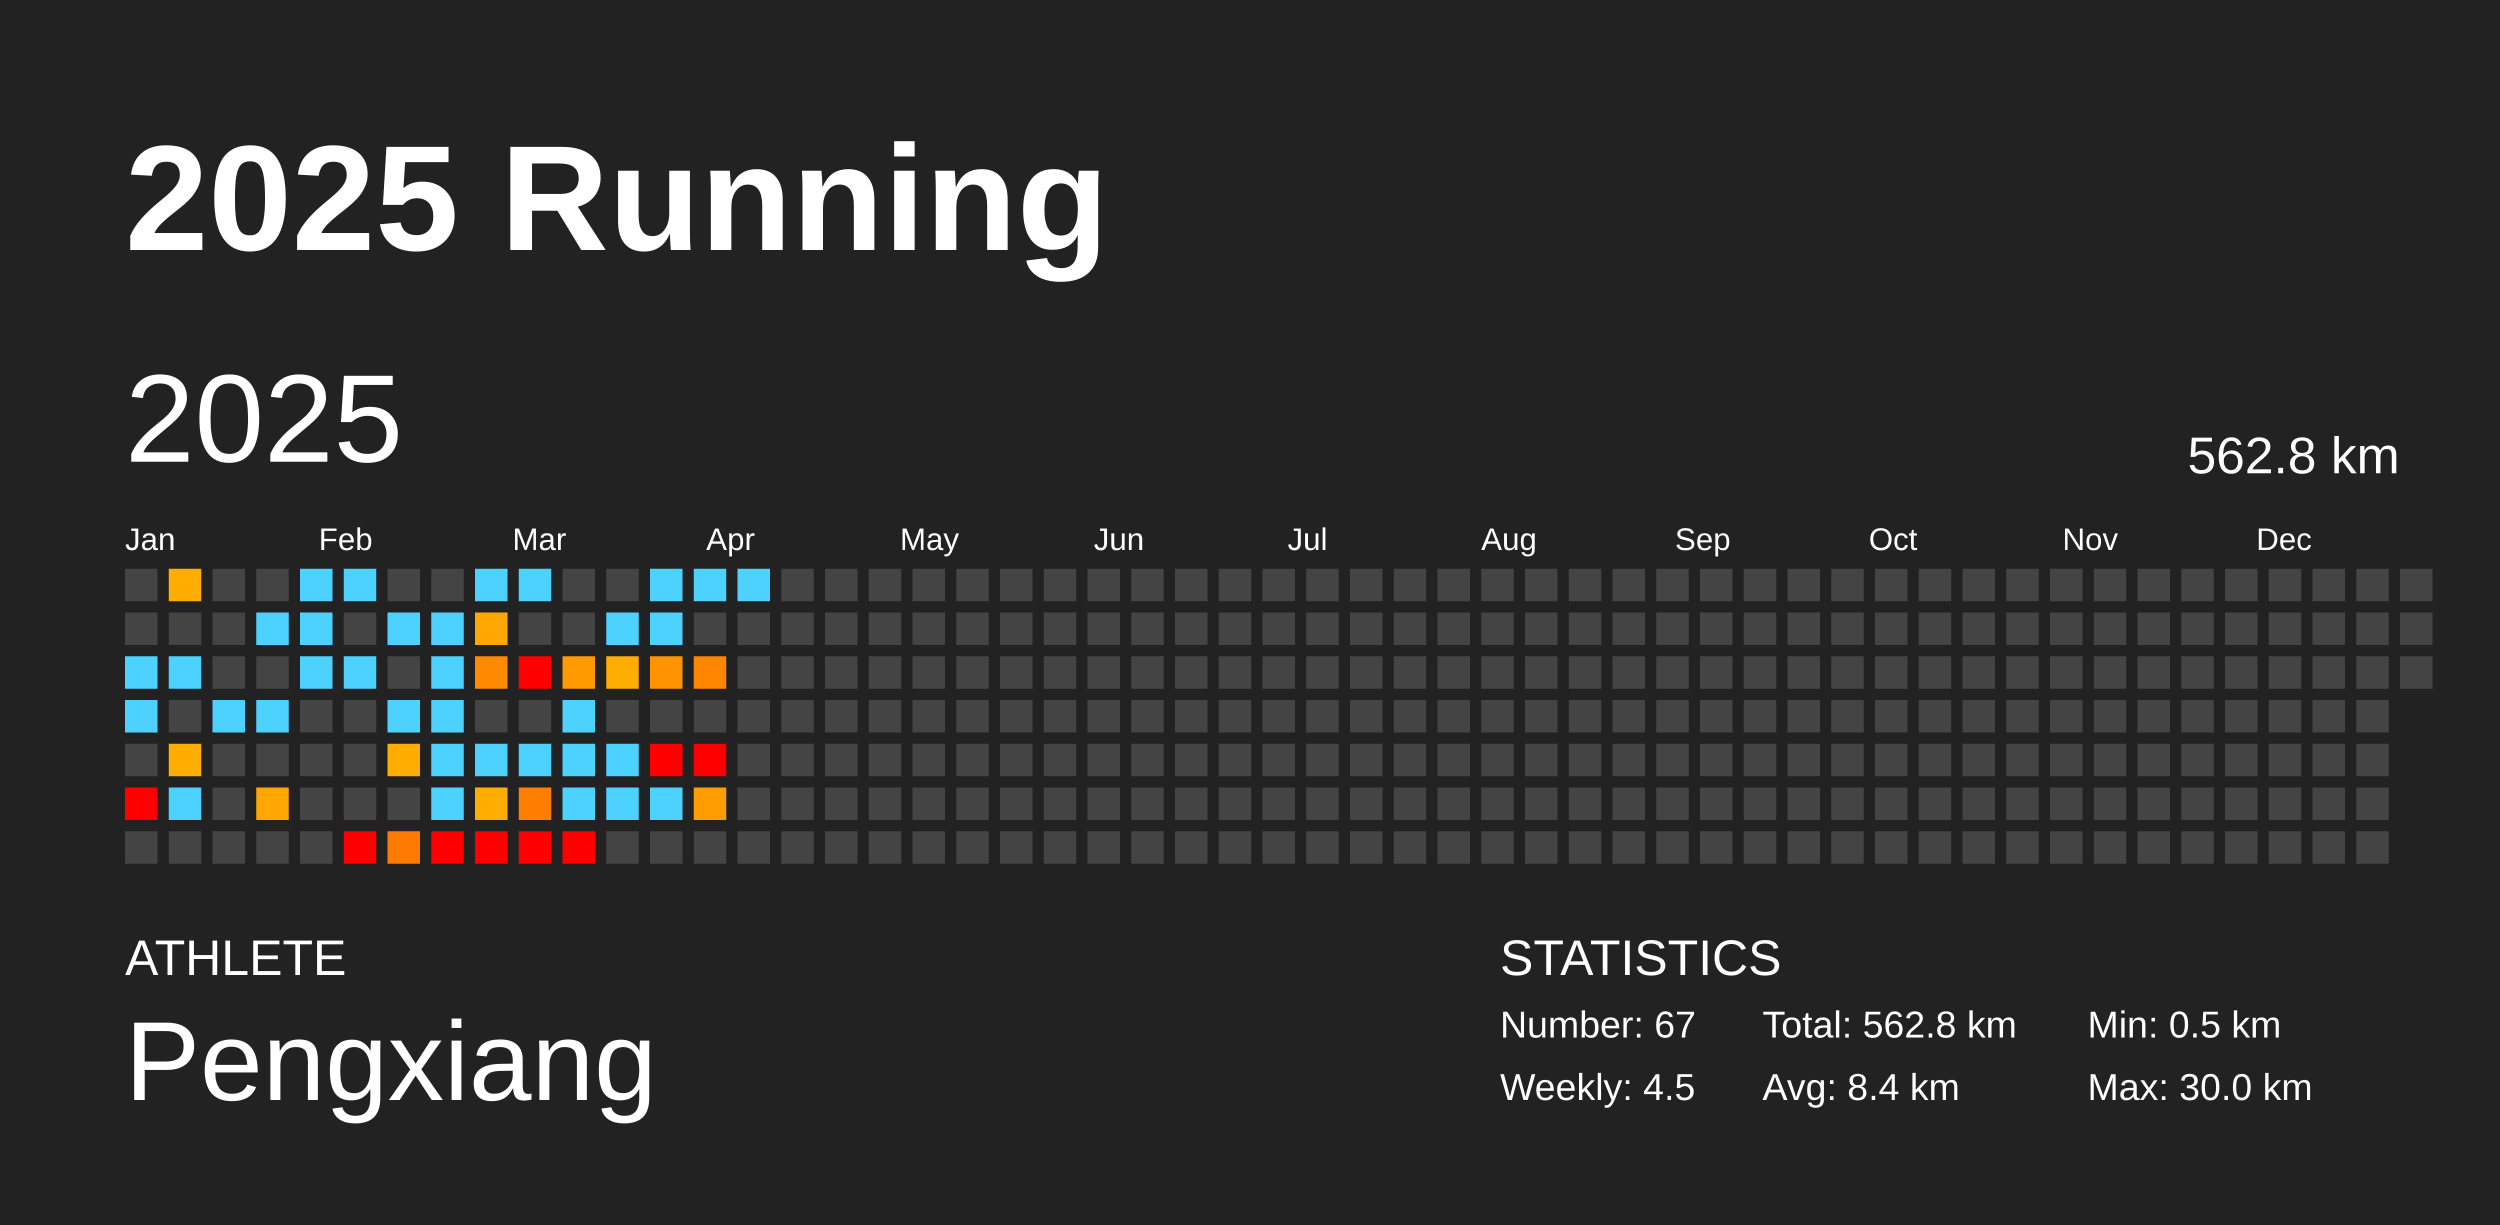
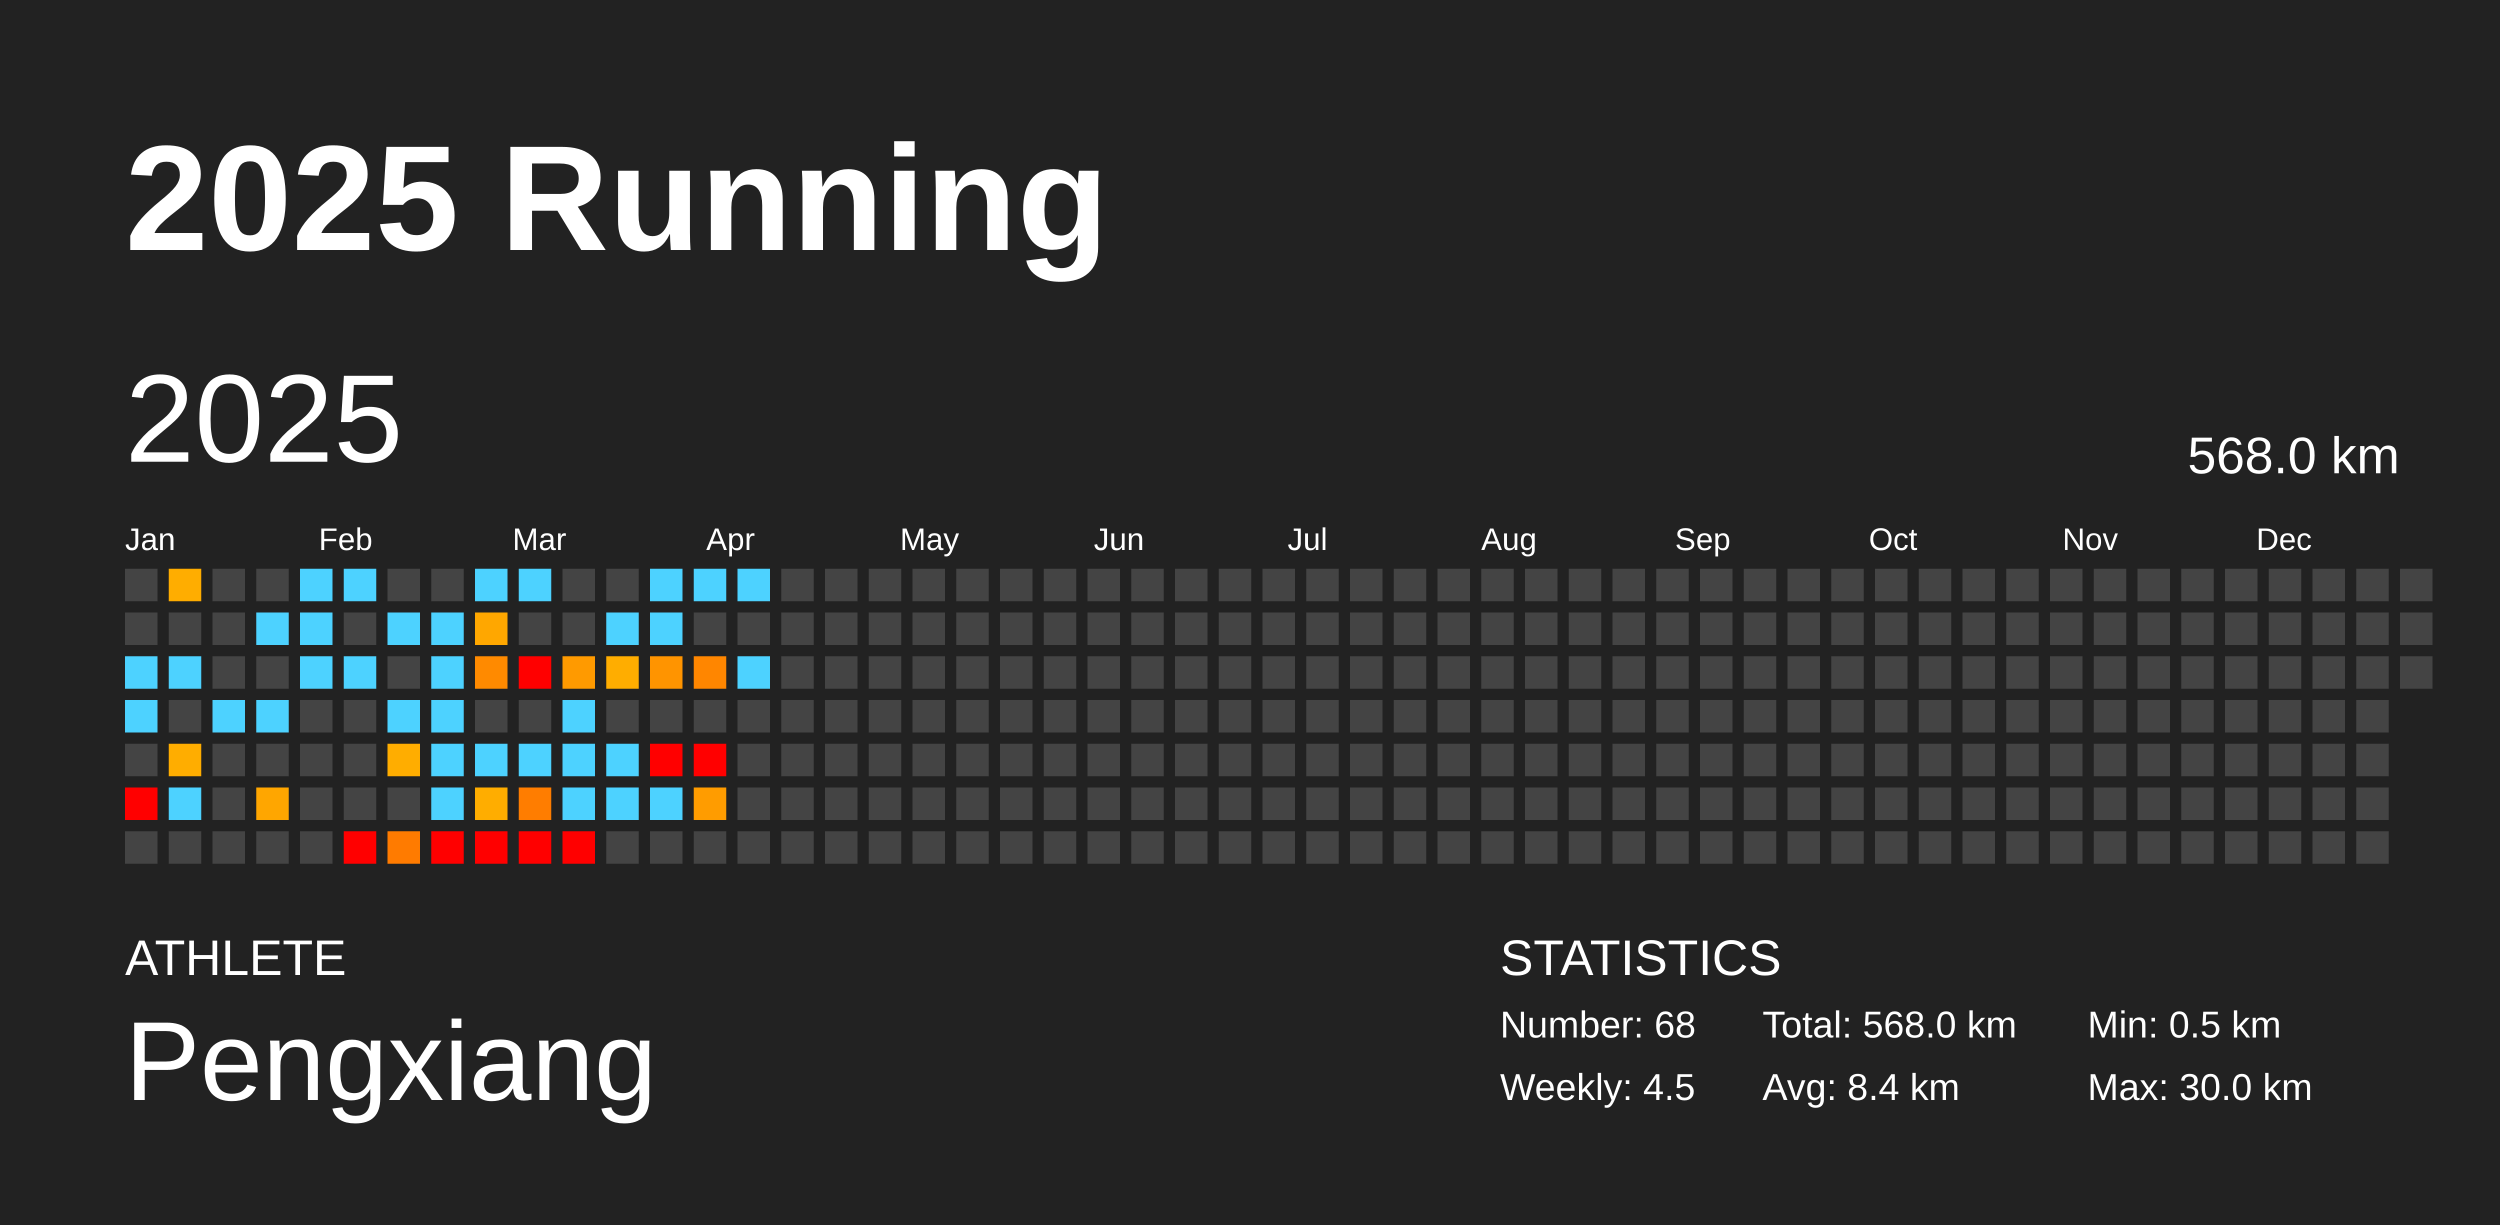
<svg xmlns="http://www.w3.org/2000/svg" baseProfile="full" height="98mm" version="1.1" viewBox="0,0,200,98" width="200mm">
  <defs />
  <rect fill="#222222" height="98" width="200" x="0" y="0" />
  <text fill="#FFFFFF" style="font-size:12px; font-family:Arial; font-weight:bold;" x="10" y="20">2025 Running</text>
  <text fill="#FFFFFF" style="font-size:4px; font-family:Arial" x="10" y="78">ATHLETE</text>
  <text fill="#FFFFFF" style="font-size:9px; font-family:Arial" x="10" y="88">Pengxiang</text>
  <text fill="#FFFFFF" style="font-size:4px; font-family:Arial" x="120" y="78">STATISTICS</text>
-   <text fill="#FFFFFF" style="font-size:3px; font-family:Arial" x="120" y="83">Number: 67</text>
+   <text fill="#FFFFFF" style="font-size:3px; font-family:Arial" x="120" y="83">Number: 68</text>
  <text fill="#FFFFFF" style="font-size:3px; font-family:Arial" x="120" y="88">Weekly: 4.5</text>
-   <text fill="#FFFFFF" style="font-size:3px; font-family:Arial" x="141" y="83">Total: 562.8 km</text>
+   <text fill="#FFFFFF" style="font-size:3px; font-family:Arial" x="141" y="83">Total: 568.0 km</text>
  <text fill="#FFFFFF" style="font-size:3px; font-family:Arial" x="141" y="88">Avg: 8.4 km</text>
  <text fill="#FFFFFF" style="font-size:3px; font-family:Arial" x="167" y="83">Min: 0.5 km</text>
  <text fill="#FFFFFF" style="font-size:3px; font-family:Arial" x="167" y="88">Max: 30.0 km</text>
  <text dominant-baseline="hanging" fill="#FFFFFF" style="font-size:10.0px; font-family:Arial;" x="10" y="30">2025</text>
-   <text dominant-baseline="hanging" fill="#FFFFFF" style="font-size:4.125px; font-family:Arial;" x="175" y="35">562.8 km</text>
+   <text dominant-baseline="hanging" fill="#FFFFFF" style="font-size:4.125px; font-family:Arial;" x="175" y="35">568.0 km</text>
  <text fill="#FFFFFF" style="font-size:2.5px; font-family:Arial" x="10.0" y="44">Jan</text>
  <text fill="#FFFFFF" style="font-size:2.5px; font-family:Arial" x="25.5" y="44">Feb</text>
  <text fill="#FFFFFF" style="font-size:2.5px; font-family:Arial" x="41.0" y="44">Mar</text>
  <text fill="#FFFFFF" style="font-size:2.5px; font-family:Arial" x="56.5" y="44">Apr</text>
  <text fill="#FFFFFF" style="font-size:2.5px; font-family:Arial" x="72.0" y="44">May</text>
  <text fill="#FFFFFF" style="font-size:2.5px; font-family:Arial" x="87.5" y="44">Jun</text>
  <text fill="#FFFFFF" style="font-size:2.5px; font-family:Arial" x="103.0" y="44">Jul</text>
  <text fill="#FFFFFF" style="font-size:2.5px; font-family:Arial" x="118.5" y="44">Aug</text>
  <text fill="#FFFFFF" style="font-size:2.5px; font-family:Arial" x="134.0" y="44">Sep</text>
  <text fill="#FFFFFF" style="font-size:2.5px; font-family:Arial" x="149.5" y="44">Oct</text>
  <text fill="#FFFFFF" style="font-size:2.5px; font-family:Arial" x="165.0" y="44">Nov</text>
  <text fill="#FFFFFF" style="font-size:2.5px; font-family:Arial" x="180.5" y="44">Dec</text>
  <rect fill="#444444" height="2.6" width="2.6" x="10.0" y="45.5" />
  <rect fill="#444444" height="2.6" width="2.6" x="10.0" y="49.0" />
  <rect fill="#4dd2ff" height="2.6" width="2.6" x="10.0" y="52.5" />
  <rect fill="#4dd2ff" height="2.6" width="2.6" x="10.0" y="56.0" />
  <rect fill="#444444" height="2.6" width="2.6" x="10.0" y="59.5" />
  <rect fill="red" height="2.6" width="2.6" x="10.0" y="63.0" />
  <rect fill="#444444" height="2.6" width="2.6" x="10.0" y="66.5" />
  <rect fill="#ffad00" height="2.6" width="2.6" x="13.5" y="45.5" />
  <rect fill="#444444" height="2.6" width="2.6" x="13.5" y="49.0" />
  <rect fill="#4dd2ff" height="2.6" width="2.6" x="13.5" y="52.5" />
  <rect fill="#444444" height="2.6" width="2.6" x="13.5" y="56.0" />
  <rect fill="#ffad00" height="2.6" width="2.6" x="13.5" y="59.5" />
  <rect fill="#4dd2ff" height="2.6" width="2.6" x="13.5" y="63.0" />
  <rect fill="#444444" height="2.6" width="2.6" x="13.5" y="66.5" />
  <rect fill="#444444" height="2.6" width="2.6" x="17.0" y="45.5" />
  <rect fill="#444444" height="2.6" width="2.6" x="17.0" y="49.0" />
  <rect fill="#444444" height="2.6" width="2.6" x="17.0" y="52.5" />
  <rect fill="#4dd2ff" height="2.6" width="2.6" x="17.0" y="56.0" />
  <rect fill="#444444" height="2.6" width="2.6" x="17.0" y="59.5" />
  <rect fill="#444444" height="2.6" width="2.6" x="17.0" y="63.0" />
  <rect fill="#444444" height="2.6" width="2.6" x="17.0" y="66.5" />
  <rect fill="#444444" height="2.6" width="2.6" x="20.5" y="45.5" />
  <rect fill="#4dd2ff" height="2.6" width="2.6" x="20.5" y="49.0" />
  <rect fill="#444444" height="2.6" width="2.6" x="20.5" y="52.5" />
  <rect fill="#4dd2ff" height="2.6" width="2.6" x="20.5" y="56.0" />
  <rect fill="#444444" height="2.6" width="2.6" x="20.5" y="59.5" />
  <rect fill="#ffa600" height="2.6" width="2.6" x="20.5" y="63.0" />
  <rect fill="#444444" height="2.6" width="2.6" x="20.5" y="66.5" />
  <rect fill="#4dd2ff" height="2.6" width="2.6" x="24.0" y="45.5" />
  <rect fill="#4dd2ff" height="2.6" width="2.6" x="24.0" y="49.0" />
  <rect fill="#4dd2ff" height="2.6" width="2.6" x="24.0" y="52.5" />
  <rect fill="#444444" height="2.6" width="2.6" x="24.0" y="56.0" />
  <rect fill="#444444" height="2.6" width="2.6" x="24.0" y="59.5" />
  <rect fill="#444444" height="2.6" width="2.6" x="24.0" y="63.0" />
  <rect fill="#444444" height="2.6" width="2.6" x="24.0" y="66.5" />
  <rect fill="#4dd2ff" height="2.6" width="2.6" x="27.5" y="45.5" />
  <rect fill="#444444" height="2.6" width="2.6" x="27.5" y="49.0" />
  <rect fill="#4dd2ff" height="2.6" width="2.6" x="27.5" y="52.5" />
  <rect fill="#444444" height="2.6" width="2.6" x="27.5" y="56.0" />
  <rect fill="#444444" height="2.6" width="2.6" x="27.5" y="59.5" />
  <rect fill="#444444" height="2.6" width="2.6" x="27.5" y="63.0" />
  <rect fill="red" height="2.6" width="2.6" x="27.5" y="66.5" />
  <rect fill="#444444" height="2.6" width="2.6" x="31.0" y="45.5" />
  <rect fill="#4dd2ff" height="2.6" width="2.6" x="31.0" y="49.0" />
  <rect fill="#444444" height="2.6" width="2.6" x="31.0" y="52.5" />
  <rect fill="#4dd2ff" height="2.6" width="2.6" x="31.0" y="56.0" />
  <rect fill="#ffad00" height="2.6" width="2.6" x="31.0" y="59.5" />
  <rect fill="#444444" height="2.6" width="2.6" x="31.0" y="63.0" />
  <rect fill="#ff7b00" height="2.6" width="2.6" x="31.0" y="66.5" />
  <rect fill="#444444" height="2.6" width="2.6" x="34.5" y="45.5" />
  <rect fill="#4dd2ff" height="2.6" width="2.6" x="34.5" y="49.0" />
  <rect fill="#4dd2ff" height="2.6" width="2.6" x="34.5" y="52.5" />
  <rect fill="#4dd2ff" height="2.6" width="2.6" x="34.5" y="56.0" />
  <rect fill="#4dd2ff" height="2.6" width="2.6" x="34.5" y="59.5" />
  <rect fill="#4dd2ff" height="2.6" width="2.6" x="34.5" y="63.0" />
  <rect fill="red" height="2.6" width="2.6" x="34.5" y="66.5" />
  <rect fill="#4dd2ff" height="2.6" width="2.6" x="38.0" y="45.5" />
  <rect fill="#ffa700" height="2.6" width="2.6" x="38.0" y="49.0" />
  <rect fill="#ff8a00" height="2.6" width="2.6" x="38.0" y="52.5" />
  <rect fill="#444444" height="2.6" width="2.6" x="38.0" y="56.0" />
  <rect fill="#4dd2ff" height="2.6" width="2.6" x="38.0" y="59.5" />
  <rect fill="#ffad00" height="2.6" width="2.6" x="38.0" y="63.0" />
  <rect fill="red" height="2.6" width="2.6" x="38.0" y="66.5" />
  <rect fill="#4dd2ff" height="2.6" width="2.6" x="41.5" y="45.5" />
  <rect fill="#444444" height="2.6" width="2.6" x="41.5" y="49.0" />
  <rect fill="red" height="2.6" width="2.6" x="41.5" y="52.5" />
  <rect fill="#444444" height="2.6" width="2.6" x="41.5" y="56.0" />
  <rect fill="#4dd2ff" height="2.6" width="2.6" x="41.5" y="59.5" />
  <rect fill="#ff7d00" height="2.6" width="2.6" x="41.5" y="63.0" />
  <rect fill="red" height="2.6" width="2.6" x="41.5" y="66.5" />
  <rect fill="#444444" height="2.6" width="2.6" x="45.0" y="45.5" />
  <rect fill="#444444" height="2.6" width="2.6" x="45.0" y="49.0" />
  <rect fill="#ff9a00" height="2.6" width="2.6" x="45.0" y="52.5" />
  <rect fill="#4dd2ff" height="2.6" width="2.6" x="45.0" y="56.0" />
  <rect fill="#4dd2ff" height="2.6" width="2.6" x="45.0" y="59.5" />
  <rect fill="#4dd2ff" height="2.6" width="2.6" x="45.0" y="63.0" />
  <rect fill="red" height="2.6" width="2.6" x="45.0" y="66.5" />
  <rect fill="#444444" height="2.6" width="2.6" x="48.5" y="45.5" />
  <rect fill="#4dd2ff" height="2.6" width="2.6" x="48.5" y="49.0" />
  <rect fill="#ffad00" height="2.6" width="2.6" x="48.5" y="52.5" />
  <rect fill="#444444" height="2.6" width="2.6" x="48.5" y="56.0" />
  <rect fill="#4dd2ff" height="2.6" width="2.6" x="48.5" y="59.5" />
  <rect fill="#4dd2ff" height="2.6" width="2.6" x="48.5" y="63.0" />
  <rect fill="#444444" height="2.6" width="2.6" x="48.5" y="66.5" />
  <rect fill="#4dd2ff" height="2.6" width="2.6" x="52.0" y="45.5" />
  <rect fill="#4dd2ff" height="2.6" width="2.6" x="52.0" y="49.0" />
  <rect fill="#ff9400" height="2.6" width="2.6" x="52.0" y="52.5" />
  <rect fill="#444444" height="2.6" width="2.6" x="52.0" y="56.0" />
  <rect fill="red" height="2.6" width="2.6" x="52.0" y="59.5" />
  <rect fill="#4dd2ff" height="2.6" width="2.6" x="52.0" y="63.0" />
  <rect fill="#444444" height="2.6" width="2.6" x="52.0" y="66.5" />
  <rect fill="#4dd2ff" height="2.6" width="2.6" x="55.5" y="45.5" />
  <rect fill="#444444" height="2.6" width="2.6" x="55.5" y="49.0" />
  <rect fill="#ff8600" height="2.6" width="2.6" x="55.5" y="52.5" />
  <rect fill="#444444" height="2.6" width="2.6" x="55.5" y="56.0" />
  <rect fill="red" height="2.6" width="2.6" x="55.5" y="59.5" />
  <rect fill="#ff9c00" height="2.6" width="2.6" x="55.5" y="63.0" />
  <rect fill="#444444" height="2.6" width="2.6" x="55.5" y="66.5" />
  <rect fill="#4dd2ff" height="2.6" width="2.6" x="59.0" y="45.5" />
  <rect fill="#444444" height="2.6" width="2.6" x="59.0" y="49.0" />
-   <rect fill="#444444" height="2.6" width="2.6" x="59.0" y="52.5" />
+   <rect fill="#4dd2ff" height="2.6" width="2.6" x="59.0" y="52.5" />
  <rect fill="#444444" height="2.6" width="2.6" x="59.0" y="56.0" />
  <rect fill="#444444" height="2.6" width="2.6" x="59.0" y="59.5" />
  <rect fill="#444444" height="2.6" width="2.6" x="59.0" y="63.0" />
  <rect fill="#444444" height="2.6" width="2.6" x="59.0" y="66.5" />
  <rect fill="#444444" height="2.6" width="2.6" x="62.5" y="45.5" />
  <rect fill="#444444" height="2.6" width="2.6" x="62.5" y="49.0" />
  <rect fill="#444444" height="2.6" width="2.6" x="62.5" y="52.5" />
  <rect fill="#444444" height="2.6" width="2.6" x="62.5" y="56.0" />
  <rect fill="#444444" height="2.6" width="2.6" x="62.5" y="59.5" />
  <rect fill="#444444" height="2.6" width="2.6" x="62.5" y="63.0" />
  <rect fill="#444444" height="2.6" width="2.6" x="62.5" y="66.5" />
  <rect fill="#444444" height="2.6" width="2.6" x="66.0" y="45.5" />
  <rect fill="#444444" height="2.6" width="2.6" x="66.0" y="49.0" />
  <rect fill="#444444" height="2.6" width="2.6" x="66.0" y="52.5" />
  <rect fill="#444444" height="2.6" width="2.6" x="66.0" y="56.0" />
  <rect fill="#444444" height="2.6" width="2.6" x="66.0" y="59.5" />
  <rect fill="#444444" height="2.6" width="2.6" x="66.0" y="63.0" />
  <rect fill="#444444" height="2.6" width="2.6" x="66.0" y="66.5" />
  <rect fill="#444444" height="2.6" width="2.6" x="69.5" y="45.5" />
  <rect fill="#444444" height="2.6" width="2.6" x="69.5" y="49.0" />
  <rect fill="#444444" height="2.6" width="2.6" x="69.5" y="52.5" />
  <rect fill="#444444" height="2.6" width="2.6" x="69.5" y="56.0" />
  <rect fill="#444444" height="2.6" width="2.6" x="69.5" y="59.5" />
  <rect fill="#444444" height="2.6" width="2.6" x="69.5" y="63.0" />
  <rect fill="#444444" height="2.6" width="2.6" x="69.5" y="66.5" />
  <rect fill="#444444" height="2.6" width="2.6" x="73.0" y="45.5" />
  <rect fill="#444444" height="2.6" width="2.6" x="73.0" y="49.0" />
  <rect fill="#444444" height="2.6" width="2.6" x="73.0" y="52.5" />
  <rect fill="#444444" height="2.6" width="2.6" x="73.0" y="56.0" />
  <rect fill="#444444" height="2.6" width="2.6" x="73.0" y="59.5" />
  <rect fill="#444444" height="2.6" width="2.6" x="73.0" y="63.0" />
  <rect fill="#444444" height="2.6" width="2.6" x="73.0" y="66.5" />
  <rect fill="#444444" height="2.6" width="2.6" x="76.5" y="45.5" />
  <rect fill="#444444" height="2.6" width="2.6" x="76.5" y="49.0" />
  <rect fill="#444444" height="2.6" width="2.6" x="76.5" y="52.5" />
  <rect fill="#444444" height="2.6" width="2.6" x="76.5" y="56.0" />
  <rect fill="#444444" height="2.6" width="2.6" x="76.5" y="59.5" />
  <rect fill="#444444" height="2.6" width="2.6" x="76.5" y="63.0" />
  <rect fill="#444444" height="2.6" width="2.6" x="76.5" y="66.5" />
  <rect fill="#444444" height="2.6" width="2.6" x="80.0" y="45.5" />
  <rect fill="#444444" height="2.6" width="2.6" x="80.0" y="49.0" />
  <rect fill="#444444" height="2.6" width="2.6" x="80.0" y="52.5" />
  <rect fill="#444444" height="2.6" width="2.6" x="80.0" y="56.0" />
  <rect fill="#444444" height="2.6" width="2.6" x="80.0" y="59.5" />
  <rect fill="#444444" height="2.6" width="2.6" x="80.0" y="63.0" />
  <rect fill="#444444" height="2.6" width="2.6" x="80.0" y="66.5" />
  <rect fill="#444444" height="2.6" width="2.6" x="83.5" y="45.5" />
  <rect fill="#444444" height="2.6" width="2.6" x="83.5" y="49.0" />
  <rect fill="#444444" height="2.6" width="2.6" x="83.5" y="52.5" />
  <rect fill="#444444" height="2.6" width="2.6" x="83.5" y="56.0" />
  <rect fill="#444444" height="2.6" width="2.6" x="83.5" y="59.5" />
  <rect fill="#444444" height="2.6" width="2.6" x="83.5" y="63.0" />
  <rect fill="#444444" height="2.6" width="2.6" x="83.5" y="66.5" />
  <rect fill="#444444" height="2.6" width="2.6" x="87.0" y="45.5" />
  <rect fill="#444444" height="2.6" width="2.6" x="87.0" y="49.0" />
  <rect fill="#444444" height="2.6" width="2.6" x="87.0" y="52.5" />
  <rect fill="#444444" height="2.6" width="2.6" x="87.0" y="56.0" />
  <rect fill="#444444" height="2.6" width="2.6" x="87.0" y="59.5" />
  <rect fill="#444444" height="2.6" width="2.6" x="87.0" y="63.0" />
  <rect fill="#444444" height="2.6" width="2.6" x="87.0" y="66.5" />
  <rect fill="#444444" height="2.6" width="2.6" x="90.5" y="45.5" />
  <rect fill="#444444" height="2.6" width="2.6" x="90.5" y="49.0" />
  <rect fill="#444444" height="2.6" width="2.6" x="90.5" y="52.5" />
  <rect fill="#444444" height="2.6" width="2.6" x="90.5" y="56.0" />
  <rect fill="#444444" height="2.6" width="2.6" x="90.5" y="59.5" />
  <rect fill="#444444" height="2.6" width="2.6" x="90.5" y="63.0" />
  <rect fill="#444444" height="2.6" width="2.6" x="90.5" y="66.5" />
  <rect fill="#444444" height="2.6" width="2.6" x="94.0" y="45.5" />
  <rect fill="#444444" height="2.6" width="2.6" x="94.0" y="49.0" />
  <rect fill="#444444" height="2.6" width="2.6" x="94.0" y="52.5" />
  <rect fill="#444444" height="2.6" width="2.6" x="94.0" y="56.0" />
  <rect fill="#444444" height="2.6" width="2.6" x="94.0" y="59.5" />
  <rect fill="#444444" height="2.6" width="2.6" x="94.0" y="63.0" />
  <rect fill="#444444" height="2.6" width="2.6" x="94.0" y="66.5" />
  <rect fill="#444444" height="2.6" width="2.6" x="97.5" y="45.5" />
  <rect fill="#444444" height="2.6" width="2.6" x="97.5" y="49.0" />
  <rect fill="#444444" height="2.6" width="2.6" x="97.5" y="52.5" />
  <rect fill="#444444" height="2.6" width="2.6" x="97.5" y="56.0" />
  <rect fill="#444444" height="2.6" width="2.6" x="97.5" y="59.5" />
  <rect fill="#444444" height="2.6" width="2.6" x="97.5" y="63.0" />
  <rect fill="#444444" height="2.6" width="2.6" x="97.5" y="66.5" />
  <rect fill="#444444" height="2.6" width="2.6" x="101.0" y="45.5" />
  <rect fill="#444444" height="2.6" width="2.6" x="101.0" y="49.0" />
  <rect fill="#444444" height="2.6" width="2.6" x="101.0" y="52.5" />
  <rect fill="#444444" height="2.6" width="2.6" x="101.0" y="56.0" />
  <rect fill="#444444" height="2.6" width="2.6" x="101.0" y="59.5" />
  <rect fill="#444444" height="2.6" width="2.6" x="101.0" y="63.0" />
  <rect fill="#444444" height="2.6" width="2.6" x="101.0" y="66.5" />
  <rect fill="#444444" height="2.6" width="2.6" x="104.5" y="45.5" />
  <rect fill="#444444" height="2.6" width="2.6" x="104.5" y="49.0" />
  <rect fill="#444444" height="2.6" width="2.6" x="104.5" y="52.5" />
  <rect fill="#444444" height="2.6" width="2.6" x="104.5" y="56.0" />
  <rect fill="#444444" height="2.6" width="2.6" x="104.5" y="59.5" />
  <rect fill="#444444" height="2.6" width="2.6" x="104.5" y="63.0" />
  <rect fill="#444444" height="2.6" width="2.6" x="104.5" y="66.5" />
  <rect fill="#444444" height="2.6" width="2.6" x="108.0" y="45.5" />
  <rect fill="#444444" height="2.6" width="2.6" x="108.0" y="49.0" />
  <rect fill="#444444" height="2.6" width="2.6" x="108.0" y="52.5" />
  <rect fill="#444444" height="2.6" width="2.6" x="108.0" y="56.0" />
  <rect fill="#444444" height="2.6" width="2.6" x="108.0" y="59.5" />
  <rect fill="#444444" height="2.6" width="2.6" x="108.0" y="63.0" />
  <rect fill="#444444" height="2.6" width="2.6" x="108.0" y="66.5" />
  <rect fill="#444444" height="2.6" width="2.6" x="111.5" y="45.5" />
  <rect fill="#444444" height="2.6" width="2.6" x="111.5" y="49.0" />
  <rect fill="#444444" height="2.6" width="2.6" x="111.5" y="52.5" />
  <rect fill="#444444" height="2.6" width="2.6" x="111.5" y="56.0" />
  <rect fill="#444444" height="2.6" width="2.6" x="111.5" y="59.5" />
  <rect fill="#444444" height="2.6" width="2.6" x="111.5" y="63.0" />
  <rect fill="#444444" height="2.6" width="2.6" x="111.5" y="66.5" />
  <rect fill="#444444" height="2.6" width="2.6" x="115.0" y="45.5" />
  <rect fill="#444444" height="2.6" width="2.6" x="115.0" y="49.0" />
  <rect fill="#444444" height="2.6" width="2.6" x="115.0" y="52.5" />
  <rect fill="#444444" height="2.6" width="2.6" x="115.0" y="56.0" />
  <rect fill="#444444" height="2.6" width="2.6" x="115.0" y="59.5" />
  <rect fill="#444444" height="2.6" width="2.6" x="115.0" y="63.0" />
  <rect fill="#444444" height="2.6" width="2.6" x="115.0" y="66.5" />
  <rect fill="#444444" height="2.6" width="2.6" x="118.5" y="45.5" />
  <rect fill="#444444" height="2.6" width="2.6" x="118.5" y="49.0" />
  <rect fill="#444444" height="2.6" width="2.6" x="118.5" y="52.5" />
  <rect fill="#444444" height="2.6" width="2.6" x="118.5" y="56.0" />
  <rect fill="#444444" height="2.6" width="2.6" x="118.5" y="59.5" />
  <rect fill="#444444" height="2.6" width="2.6" x="118.5" y="63.0" />
  <rect fill="#444444" height="2.6" width="2.6" x="118.5" y="66.5" />
  <rect fill="#444444" height="2.6" width="2.6" x="122.0" y="45.5" />
  <rect fill="#444444" height="2.6" width="2.6" x="122.0" y="49.0" />
  <rect fill="#444444" height="2.6" width="2.6" x="122.0" y="52.5" />
  <rect fill="#444444" height="2.6" width="2.6" x="122.0" y="56.0" />
  <rect fill="#444444" height="2.6" width="2.6" x="122.0" y="59.5" />
  <rect fill="#444444" height="2.6" width="2.6" x="122.0" y="63.0" />
  <rect fill="#444444" height="2.6" width="2.6" x="122.0" y="66.5" />
  <rect fill="#444444" height="2.6" width="2.6" x="125.5" y="45.5" />
  <rect fill="#444444" height="2.6" width="2.6" x="125.5" y="49.0" />
  <rect fill="#444444" height="2.6" width="2.6" x="125.5" y="52.5" />
  <rect fill="#444444" height="2.6" width="2.6" x="125.5" y="56.0" />
  <rect fill="#444444" height="2.6" width="2.6" x="125.5" y="59.5" />
  <rect fill="#444444" height="2.6" width="2.6" x="125.5" y="63.0" />
  <rect fill="#444444" height="2.6" width="2.6" x="125.5" y="66.5" />
  <rect fill="#444444" height="2.6" width="2.6" x="129.0" y="45.5" />
  <rect fill="#444444" height="2.6" width="2.6" x="129.0" y="49.0" />
  <rect fill="#444444" height="2.6" width="2.6" x="129.0" y="52.5" />
  <rect fill="#444444" height="2.6" width="2.6" x="129.0" y="56.0" />
  <rect fill="#444444" height="2.6" width="2.6" x="129.0" y="59.5" />
  <rect fill="#444444" height="2.6" width="2.6" x="129.0" y="63.0" />
  <rect fill="#444444" height="2.6" width="2.6" x="129.0" y="66.5" />
  <rect fill="#444444" height="2.6" width="2.6" x="132.5" y="45.5" />
  <rect fill="#444444" height="2.6" width="2.6" x="132.5" y="49.0" />
  <rect fill="#444444" height="2.6" width="2.6" x="132.5" y="52.5" />
  <rect fill="#444444" height="2.6" width="2.6" x="132.5" y="56.0" />
  <rect fill="#444444" height="2.6" width="2.6" x="132.5" y="59.5" />
  <rect fill="#444444" height="2.6" width="2.6" x="132.5" y="63.0" />
  <rect fill="#444444" height="2.6" width="2.6" x="132.5" y="66.5" />
  <rect fill="#444444" height="2.6" width="2.6" x="136.0" y="45.5" />
  <rect fill="#444444" height="2.6" width="2.6" x="136.0" y="49.0" />
  <rect fill="#444444" height="2.6" width="2.6" x="136.0" y="52.5" />
  <rect fill="#444444" height="2.6" width="2.6" x="136.0" y="56.0" />
  <rect fill="#444444" height="2.6" width="2.6" x="136.0" y="59.5" />
  <rect fill="#444444" height="2.6" width="2.6" x="136.0" y="63.0" />
  <rect fill="#444444" height="2.6" width="2.6" x="136.0" y="66.5" />
  <rect fill="#444444" height="2.6" width="2.6" x="139.5" y="45.5" />
  <rect fill="#444444" height="2.6" width="2.6" x="139.5" y="49.0" />
  <rect fill="#444444" height="2.6" width="2.6" x="139.5" y="52.5" />
  <rect fill="#444444" height="2.6" width="2.6" x="139.5" y="56.0" />
  <rect fill="#444444" height="2.6" width="2.6" x="139.5" y="59.5" />
  <rect fill="#444444" height="2.6" width="2.6" x="139.5" y="63.0" />
  <rect fill="#444444" height="2.6" width="2.6" x="139.5" y="66.5" />
  <rect fill="#444444" height="2.6" width="2.6" x="143.0" y="45.5" />
  <rect fill="#444444" height="2.6" width="2.6" x="143.0" y="49.0" />
  <rect fill="#444444" height="2.6" width="2.6" x="143.0" y="52.5" />
  <rect fill="#444444" height="2.6" width="2.6" x="143.0" y="56.0" />
  <rect fill="#444444" height="2.6" width="2.6" x="143.0" y="59.5" />
  <rect fill="#444444" height="2.6" width="2.6" x="143.0" y="63.0" />
  <rect fill="#444444" height="2.6" width="2.6" x="143.0" y="66.5" />
  <rect fill="#444444" height="2.6" width="2.6" x="146.5" y="45.5" />
  <rect fill="#444444" height="2.6" width="2.6" x="146.5" y="49.0" />
  <rect fill="#444444" height="2.6" width="2.6" x="146.5" y="52.5" />
  <rect fill="#444444" height="2.6" width="2.6" x="146.5" y="56.0" />
  <rect fill="#444444" height="2.6" width="2.6" x="146.5" y="59.5" />
  <rect fill="#444444" height="2.6" width="2.6" x="146.5" y="63.0" />
  <rect fill="#444444" height="2.6" width="2.6" x="146.5" y="66.5" />
  <rect fill="#444444" height="2.6" width="2.6" x="150.0" y="45.5" />
  <rect fill="#444444" height="2.6" width="2.6" x="150.0" y="49.0" />
  <rect fill="#444444" height="2.6" width="2.6" x="150.0" y="52.5" />
  <rect fill="#444444" height="2.6" width="2.6" x="150.0" y="56.0" />
  <rect fill="#444444" height="2.6" width="2.6" x="150.0" y="59.5" />
  <rect fill="#444444" height="2.6" width="2.6" x="150.0" y="63.0" />
  <rect fill="#444444" height="2.6" width="2.6" x="150.0" y="66.5" />
  <rect fill="#444444" height="2.6" width="2.6" x="153.5" y="45.5" />
  <rect fill="#444444" height="2.6" width="2.6" x="153.5" y="49.0" />
  <rect fill="#444444" height="2.6" width="2.6" x="153.5" y="52.5" />
  <rect fill="#444444" height="2.6" width="2.6" x="153.5" y="56.0" />
  <rect fill="#444444" height="2.6" width="2.6" x="153.5" y="59.5" />
  <rect fill="#444444" height="2.6" width="2.6" x="153.5" y="63.0" />
  <rect fill="#444444" height="2.6" width="2.6" x="153.5" y="66.5" />
  <rect fill="#444444" height="2.6" width="2.6" x="157.0" y="45.5" />
  <rect fill="#444444" height="2.6" width="2.6" x="157.0" y="49.0" />
  <rect fill="#444444" height="2.6" width="2.6" x="157.0" y="52.5" />
  <rect fill="#444444" height="2.6" width="2.6" x="157.0" y="56.0" />
  <rect fill="#444444" height="2.6" width="2.6" x="157.0" y="59.5" />
  <rect fill="#444444" height="2.6" width="2.6" x="157.0" y="63.0" />
  <rect fill="#444444" height="2.6" width="2.6" x="157.0" y="66.5" />
  <rect fill="#444444" height="2.6" width="2.6" x="160.5" y="45.5" />
  <rect fill="#444444" height="2.6" width="2.6" x="160.5" y="49.0" />
  <rect fill="#444444" height="2.6" width="2.6" x="160.5" y="52.5" />
  <rect fill="#444444" height="2.6" width="2.6" x="160.5" y="56.0" />
  <rect fill="#444444" height="2.6" width="2.6" x="160.5" y="59.5" />
  <rect fill="#444444" height="2.6" width="2.6" x="160.5" y="63.0" />
  <rect fill="#444444" height="2.6" width="2.6" x="160.5" y="66.5" />
  <rect fill="#444444" height="2.6" width="2.6" x="164.0" y="45.5" />
  <rect fill="#444444" height="2.6" width="2.6" x="164.0" y="49.0" />
  <rect fill="#444444" height="2.6" width="2.6" x="164.0" y="52.5" />
  <rect fill="#444444" height="2.6" width="2.6" x="164.0" y="56.0" />
  <rect fill="#444444" height="2.6" width="2.6" x="164.0" y="59.5" />
  <rect fill="#444444" height="2.6" width="2.6" x="164.0" y="63.0" />
  <rect fill="#444444" height="2.6" width="2.6" x="164.0" y="66.5" />
  <rect fill="#444444" height="2.6" width="2.6" x="167.5" y="45.5" />
  <rect fill="#444444" height="2.6" width="2.6" x="167.5" y="49.0" />
  <rect fill="#444444" height="2.6" width="2.6" x="167.5" y="52.5" />
  <rect fill="#444444" height="2.6" width="2.6" x="167.5" y="56.0" />
  <rect fill="#444444" height="2.6" width="2.6" x="167.5" y="59.5" />
  <rect fill="#444444" height="2.6" width="2.6" x="167.5" y="63.0" />
  <rect fill="#444444" height="2.6" width="2.6" x="167.5" y="66.5" />
  <rect fill="#444444" height="2.6" width="2.6" x="171.0" y="45.5" />
  <rect fill="#444444" height="2.6" width="2.6" x="171.0" y="49.0" />
  <rect fill="#444444" height="2.6" width="2.6" x="171.0" y="52.5" />
  <rect fill="#444444" height="2.6" width="2.6" x="171.0" y="56.0" />
  <rect fill="#444444" height="2.6" width="2.6" x="171.0" y="59.5" />
  <rect fill="#444444" height="2.6" width="2.6" x="171.0" y="63.0" />
  <rect fill="#444444" height="2.6" width="2.6" x="171.0" y="66.5" />
  <rect fill="#444444" height="2.6" width="2.6" x="174.5" y="45.5" />
  <rect fill="#444444" height="2.6" width="2.6" x="174.5" y="49.0" />
  <rect fill="#444444" height="2.6" width="2.6" x="174.5" y="52.5" />
  <rect fill="#444444" height="2.6" width="2.6" x="174.5" y="56.0" />
  <rect fill="#444444" height="2.6" width="2.6" x="174.5" y="59.5" />
  <rect fill="#444444" height="2.6" width="2.6" x="174.5" y="63.0" />
  <rect fill="#444444" height="2.6" width="2.6" x="174.5" y="66.5" />
  <rect fill="#444444" height="2.6" width="2.6" x="178.0" y="45.5" />
  <rect fill="#444444" height="2.6" width="2.6" x="178.0" y="49.0" />
  <rect fill="#444444" height="2.6" width="2.6" x="178.0" y="52.5" />
  <rect fill="#444444" height="2.6" width="2.6" x="178.0" y="56.0" />
  <rect fill="#444444" height="2.6" width="2.6" x="178.0" y="59.5" />
  <rect fill="#444444" height="2.6" width="2.6" x="178.0" y="63.0" />
  <rect fill="#444444" height="2.6" width="2.6" x="178.0" y="66.5" />
  <rect fill="#444444" height="2.6" width="2.6" x="181.5" y="45.5" />
  <rect fill="#444444" height="2.6" width="2.6" x="181.5" y="49.0" />
  <rect fill="#444444" height="2.6" width="2.6" x="181.5" y="52.5" />
  <rect fill="#444444" height="2.6" width="2.6" x="181.5" y="56.0" />
  <rect fill="#444444" height="2.6" width="2.6" x="181.5" y="59.5" />
  <rect fill="#444444" height="2.6" width="2.6" x="181.5" y="63.0" />
  <rect fill="#444444" height="2.6" width="2.6" x="181.5" y="66.5" />
  <rect fill="#444444" height="2.6" width="2.6" x="185.0" y="45.5" />
  <rect fill="#444444" height="2.6" width="2.6" x="185.0" y="49.0" />
  <rect fill="#444444" height="2.6" width="2.6" x="185.0" y="52.5" />
  <rect fill="#444444" height="2.6" width="2.6" x="185.0" y="56.0" />
  <rect fill="#444444" height="2.6" width="2.6" x="185.0" y="59.5" />
  <rect fill="#444444" height="2.6" width="2.6" x="185.0" y="63.0" />
  <rect fill="#444444" height="2.6" width="2.6" x="185.0" y="66.5" />
  <rect fill="#444444" height="2.6" width="2.6" x="188.5" y="45.5" />
  <rect fill="#444444" height="2.6" width="2.6" x="188.5" y="49.0" />
  <rect fill="#444444" height="2.6" width="2.6" x="188.5" y="52.5" />
  <rect fill="#444444" height="2.6" width="2.6" x="188.5" y="56.0" />
  <rect fill="#444444" height="2.6" width="2.6" x="188.5" y="59.5" />
  <rect fill="#444444" height="2.6" width="2.6" x="188.5" y="63.0" />
  <rect fill="#444444" height="2.6" width="2.6" x="188.5" y="66.5" />
  <rect fill="#444444" height="2.6" width="2.6" x="192.0" y="45.5" />
  <rect fill="#444444" height="2.6" width="2.6" x="192.0" y="49.0" />
  <rect fill="#444444" height="2.6" width="2.6" x="192.0" y="52.5" />
</svg>
